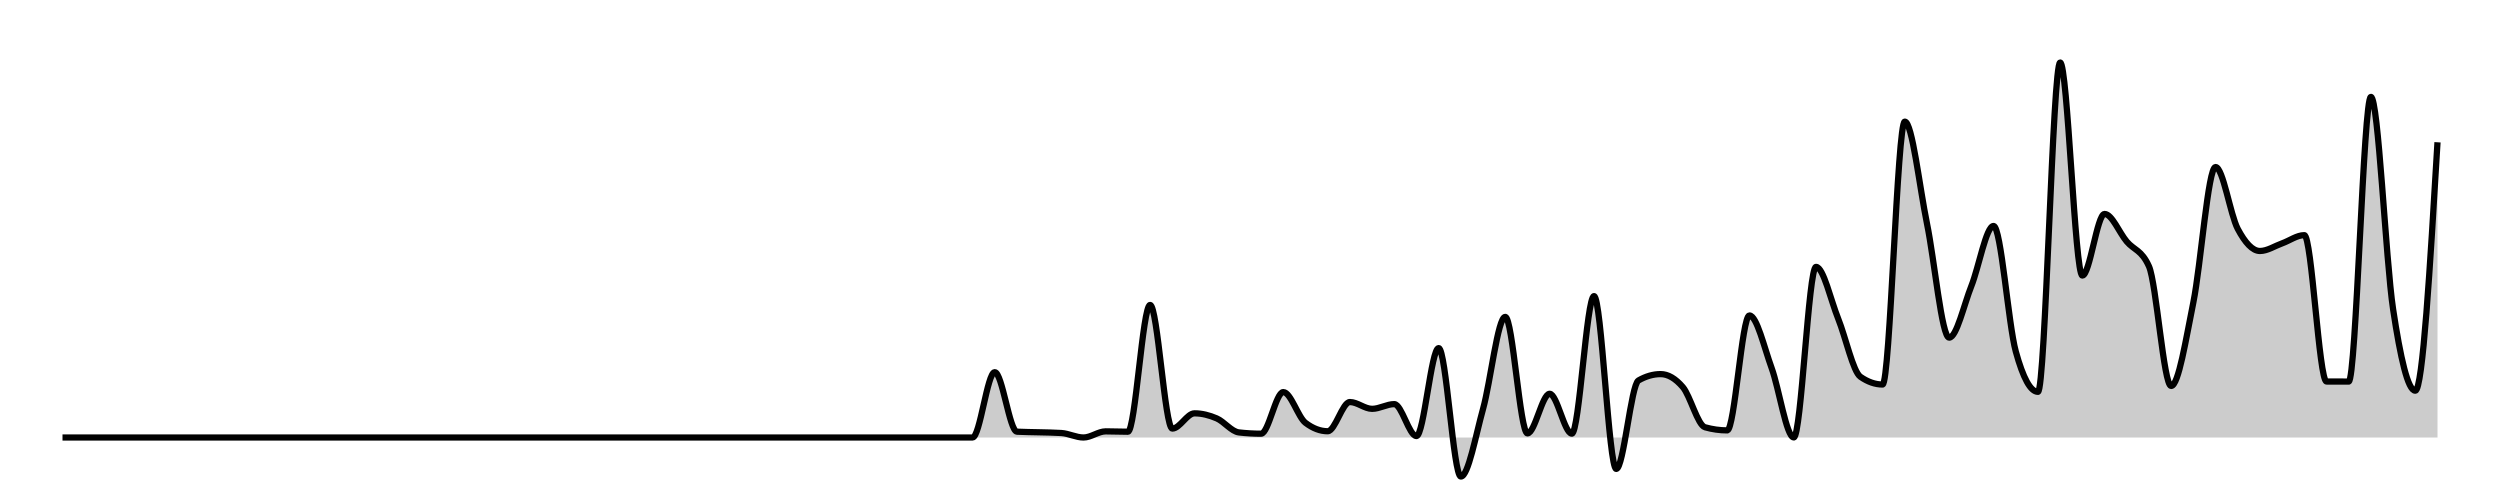
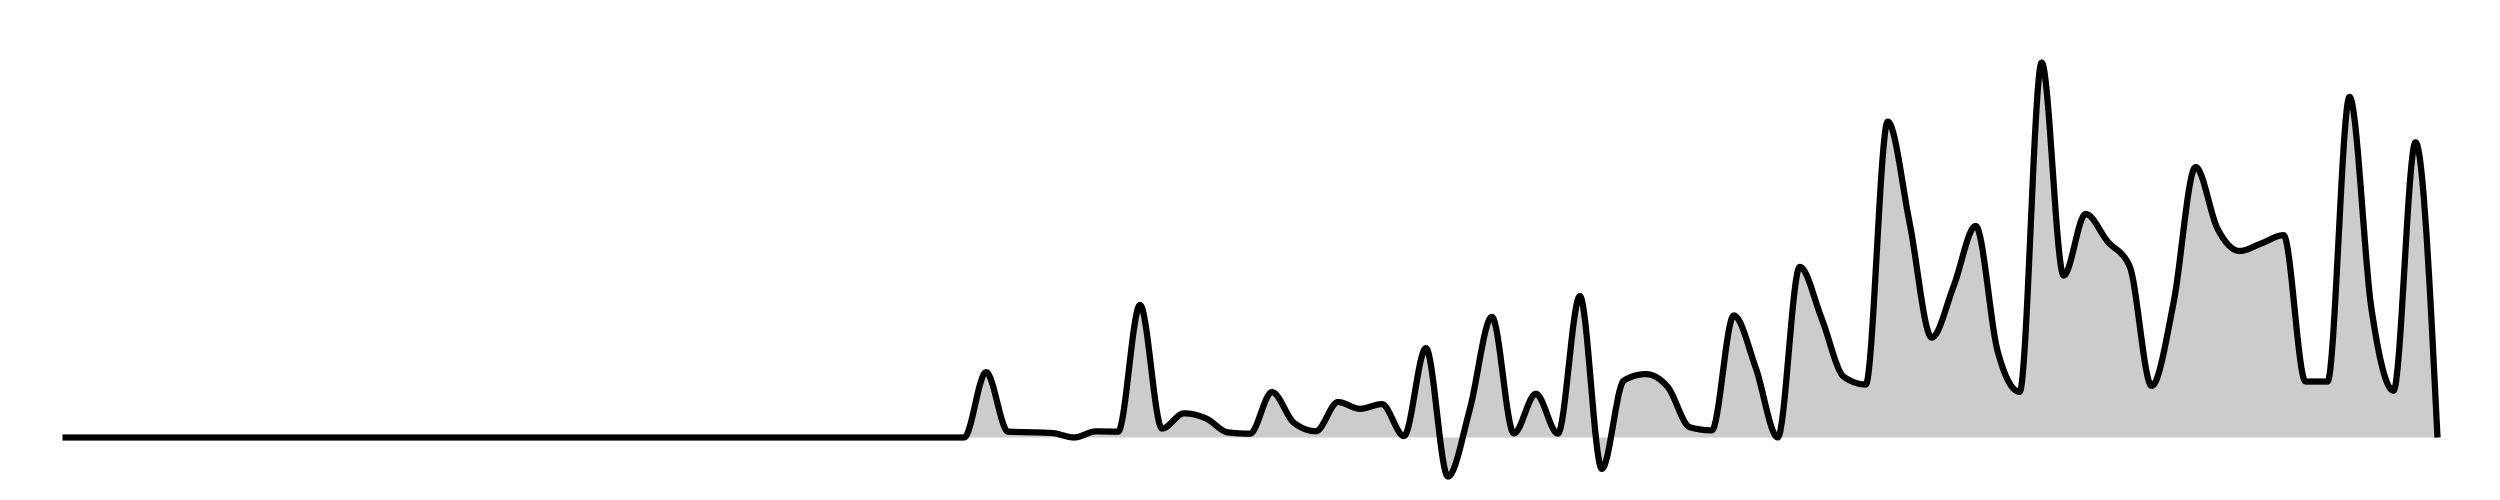
<svg xmlns="http://www.w3.org/2000/svg" width="400" height="80">
  <g transform="translate(10,10)">
-     <path class="area" fill="rgba(0, 0, 0, 0.2)" d="M0,60C10.654,60,21.308,60,31.963,60C33.146,60,34.33,60,35.514,60C36.698,60,37.882,60,39.065,60C41.433,60,43.801,60,46.168,60C47.352,60,48.536,60,49.72,60C50.903,60,52.087,60,53.271,60C54.455,60,55.639,60,56.822,60C58.006,60,59.19,60,60.374,60C63.925,60,67.477,60,71.028,60C72.212,60,73.396,60,74.579,60C78.131,60,81.682,60,85.234,60C87.601,60,89.969,60,92.336,60C93.52,60,94.704,60,95.888,60C97.072,60,98.255,60,99.439,60C100.623,60,101.807,60,102.991,60C104.174,60,105.358,60,106.542,60C107.726,60,108.91,60,110.093,60C111.277,60,112.461,60,113.645,60C114.829,60,116.012,60,117.196,60C118.38,60,119.564,60,120.748,60C121.931,60,123.115,60,124.299,60C125.483,60,126.667,60,127.85,60C129.034,60,130.218,60,131.402,60C132.586,60,133.769,60,134.953,60C136.137,60,137.321,60,138.505,60C139.688,60,140.872,60,142.056,60C143.24,60,144.424,60,145.607,60C146.791,60,147.975,49.547,149.159,49.547C150.343,49.547,151.526,59.008,152.71,59.071C153.894,59.134,155.078,59.13,156.262,59.165C157.445,59.2,158.629,59.204,159.813,59.281C160.997,59.358,162.181,60,163.364,60C164.548,60,165.732,59.016,166.916,59.016C168.1,59.016,169.283,59.076,170.467,59.076C171.651,59.076,172.835,38.791,174.019,38.791C175.202,38.791,176.386,58.573,177.57,58.573C178.754,58.573,179.938,56.134,181.121,56.134C182.305,56.134,183.489,56.433,184.673,56.942C185.857,57.45,187.04,59.051,188.224,59.187C189.408,59.323,190.592,59.392,191.776,59.392C192.96,59.392,194.143,52.733,195.327,52.733C196.511,52.733,197.695,56.759,198.879,57.655C200.062,58.551,201.246,58.999,202.43,58.999C203.614,58.999,204.798,54.326,205.981,54.326C207.165,54.326,208.349,55.415,209.533,55.415C210.717,55.415,211.9,54.658,213.084,54.658C214.268,54.658,215.452,59.768,216.636,59.768C217.819,59.768,219.003,45.693,220.187,45.693C221.371,45.693,222.555,66.249,223.738,66.249C224.922,66.249,226.106,59.674,227.29,55.415C228.474,51.157,229.657,40.699,230.841,40.699C232.025,40.699,233.209,59.342,234.393,59.342C235.576,59.342,236.76,53.004,237.944,53.004C239.128,53.004,240.312,59.381,241.495,59.381C242.679,59.381,243.863,37.38,245.047,37.38C246.231,37.38,247.414,65.027,248.598,65.027C249.782,65.027,250.966,51.553,252.15,50.875C253.333,50.196,254.517,49.857,255.701,49.857C256.885,49.857,258.069,50.548,259.252,51.931C260.436,53.314,261.62,58.031,262.804,58.363C263.988,58.695,265.171,58.861,266.355,58.861C267.539,58.861,268.723,40.472,269.907,40.472C271.09,40.472,272.274,45.625,273.458,48.878C274.642,52.131,275.826,59.989,277.009,59.989C278.193,59.989,279.377,32.702,280.561,32.702C281.745,32.702,282.928,38.067,284.112,40.997C285.296,43.928,286.48,49.457,287.664,50.283C288.847,51.109,290.031,51.522,291.215,51.522C292.399,51.522,293.583,9.457,294.766,9.457C295.95,9.457,297.134,20.022,298.318,25.783C299.502,31.544,300.685,44.022,301.869,44.022C303.053,44.022,304.237,38.733,305.421,35.754C306.604,32.776,307.788,26.154,308.972,26.154C310.156,26.154,311.34,41.919,312.523,46.229C313.707,50.539,314.891,52.694,316.075,52.694C317.259,52.694,318.442,0,319.626,0C320.81,0,321.994,34.09,323.178,34.09C324.361,34.09,325.545,24.234,326.729,24.234C327.913,24.234,329.097,27.252,330.28,28.648C331.464,30.043,332.648,29.968,333.832,32.608C335.016,35.247,336.199,51.754,337.383,51.754C338.567,51.754,339.751,44.22,340.935,38.381C342.118,32.543,343.302,16.724,344.486,16.724C345.67,16.724,346.854,24.374,348.037,26.613C349.221,28.852,350.405,30.158,351.589,30.158C352.773,30.158,353.956,29.358,355.14,28.935C356.324,28.513,357.508,27.625,358.692,27.625C359.875,27.625,361.059,51.033,362.243,51.041C363.427,51.048,364.611,51.052,365.794,51.052C366.978,51.052,368.162,5.503,369.346,5.503C370.53,5.503,371.713,31.653,372.897,39.488C374.081,47.322,375.265,52.512,376.449,52.512C377.632,52.512,378.816,32.638,380,12.764L380,60C378.816,60,377.632,60,376.449,60C375.265,60,374.081,60,372.897,60C371.713,60,370.53,60,369.346,60C368.162,60,366.978,60,365.794,60C364.611,60,363.427,60,362.243,60C361.059,60,359.875,60,358.692,60C357.508,60,356.324,60,355.14,60C353.956,60,352.773,60,351.589,60C350.405,60,349.221,60,348.037,60C346.854,60,345.67,60,344.486,60C343.302,60,342.118,60,340.935,60C339.751,60,338.567,60,337.383,60C336.199,60,335.016,60,333.832,60C332.648,60,331.464,60,330.28,60C329.097,60,327.913,60,326.729,60C325.545,60,324.361,60,323.178,60C321.994,60,320.81,60,319.626,60C318.442,60,317.259,60,316.075,60C314.891,60,313.707,60,312.523,60C311.34,60,310.156,60,308.972,60C307.788,60,306.604,60,305.421,60C304.237,60,303.053,60,301.869,60C300.685,60,299.502,60,298.318,60C297.134,60,295.95,60,294.766,60C293.583,60,292.399,60,291.215,60C290.031,60,288.847,60,287.664,60C286.48,60,285.296,60,284.112,60C282.928,60,281.745,60,280.561,60C279.377,60,278.193,60,277.009,60C275.826,60,274.642,60,273.458,60C272.274,60,271.09,60,269.907,60C268.723,60,267.539,60,266.355,60C265.171,60,263.988,60,262.804,60C261.62,60,260.436,60,259.252,60C258.069,60,256.885,60,255.701,60C254.517,60,253.333,60,252.15,60C250.966,60,249.782,60,248.598,60C247.414,60,246.231,60,245.047,60C243.863,60,242.679,60,241.495,60C240.312,60,239.128,60,237.944,60C236.76,60,235.576,60,234.393,60C233.209,60,232.025,60,230.841,60C229.657,60,228.474,60,227.29,60C226.106,60,224.922,60,223.738,60C222.555,60,221.371,60,220.187,60C219.003,60,217.819,60,216.636,60C215.452,60,214.268,60,213.084,60C211.9,60,210.717,60,209.533,60C208.349,60,207.165,60,205.981,60C204.798,60,203.614,60,202.43,60C201.246,60,200.062,60,198.879,60C197.695,60,196.511,60,195.327,60C194.143,60,192.96,60,191.776,60C190.592,60,189.408,60,188.224,60C187.04,60,185.857,60,184.673,60C183.489,60,182.305,60,181.121,60C179.938,60,178.754,60,177.57,60C176.386,60,175.202,60,174.019,60C172.835,60,171.651,60,170.467,60C169.283,60,168.1,60,166.916,60C165.732,60,164.548,60,163.364,60C162.181,60,160.997,60,159.813,60C158.629,60,157.445,60,156.262,60C155.078,60,153.894,60,152.71,60C151.526,60,150.343,60,149.159,60C147.975,60,146.791,60,145.607,60C144.424,60,143.24,60,142.056,60C140.872,60,139.688,60,138.505,60C137.321,60,136.137,60,134.953,60C133.769,60,132.586,60,131.402,60C130.218,60,129.034,60,127.85,60C126.667,60,125.483,60,124.299,60C123.115,60,121.931,60,120.748,60C119.564,60,118.38,60,117.196,60C116.012,60,114.829,60,113.645,60C112.461,60,111.277,60,110.093,60C108.91,60,107.726,60,106.542,60C105.358,60,104.174,60,102.991,60C101.807,60,100.623,60,99.439,60C98.255,60,97.072,60,95.888,60C94.704,60,93.52,60,92.336,60C89.969,60,87.601,60,85.234,60C81.682,60,78.131,60,74.579,60C73.396,60,72.212,60,71.028,60C67.477,60,63.925,60,60.374,60C59.19,60,58.006,60,56.822,60C55.639,60,54.455,60,53.271,60C52.087,60,50.903,60,49.72,60C48.536,60,47.352,60,46.168,60C43.801,60,41.433,60,39.065,60C37.882,60,36.698,60,35.514,60C34.33,60,33.146,60,31.963,60C21.308,60,10.654,60,0,60Z" />
-     <path class="line" stroke="black" fill="none" d="M0,60C10.654,60,21.308,60,31.963,60C33.146,60,34.33,60,35.514,60C36.698,60,37.882,60,39.065,60C41.433,60,43.801,60,46.168,60C47.352,60,48.536,60,49.72,60C50.903,60,52.087,60,53.271,60C54.455,60,55.639,60,56.822,60C58.006,60,59.19,60,60.374,60C63.925,60,67.477,60,71.028,60C72.212,60,73.396,60,74.579,60C78.131,60,81.682,60,85.234,60C87.601,60,89.969,60,92.336,60C93.52,60,94.704,60,95.888,60C97.072,60,98.255,60,99.439,60C100.623,60,101.807,60,102.991,60C104.174,60,105.358,60,106.542,60C107.726,60,108.91,60,110.093,60C111.277,60,112.461,60,113.645,60C114.829,60,116.012,60,117.196,60C118.38,60,119.564,60,120.748,60C121.931,60,123.115,60,124.299,60C125.483,60,126.667,60,127.85,60C129.034,60,130.218,60,131.402,60C132.586,60,133.769,60,134.953,60C136.137,60,137.321,60,138.505,60C139.688,60,140.872,60,142.056,60C143.24,60,144.424,60,145.607,60C146.791,60,147.975,49.547,149.159,49.547C150.343,49.547,151.526,59.008,152.71,59.071C153.894,59.134,155.078,59.13,156.262,59.165C157.445,59.2,158.629,59.204,159.813,59.281C160.997,59.358,162.181,60,163.364,60C164.548,60,165.732,59.016,166.916,59.016C168.1,59.016,169.283,59.076,170.467,59.076C171.651,59.076,172.835,38.791,174.019,38.791C175.202,38.791,176.386,58.573,177.57,58.573C178.754,58.573,179.938,56.134,181.121,56.134C182.305,56.134,183.489,56.433,184.673,56.942C185.857,57.45,187.04,59.051,188.224,59.187C189.408,59.323,190.592,59.392,191.776,59.392C192.96,59.392,194.143,52.733,195.327,52.733C196.511,52.733,197.695,56.759,198.879,57.655C200.062,58.551,201.246,58.999,202.43,58.999C203.614,58.999,204.798,54.326,205.981,54.326C207.165,54.326,208.349,55.415,209.533,55.415C210.717,55.415,211.9,54.658,213.084,54.658C214.268,54.658,215.452,59.768,216.636,59.768C217.819,59.768,219.003,45.693,220.187,45.693C221.371,45.693,222.555,66.249,223.738,66.249C224.922,66.249,226.106,59.674,227.29,55.415C228.474,51.157,229.657,40.699,230.841,40.699C232.025,40.699,233.209,59.342,234.393,59.342C235.576,59.342,236.76,53.004,237.944,53.004C239.128,53.004,240.312,59.381,241.495,59.381C242.679,59.381,243.863,37.38,245.047,37.38C246.231,37.38,247.414,65.027,248.598,65.027C249.782,65.027,250.966,51.553,252.15,50.875C253.333,50.196,254.517,49.857,255.701,49.857C256.885,49.857,258.069,50.548,259.252,51.931C260.436,53.314,261.62,58.031,262.804,58.363C263.988,58.695,265.171,58.861,266.355,58.861C267.539,58.861,268.723,40.472,269.907,40.472C271.09,40.472,272.274,45.625,273.458,48.878C274.642,52.131,275.826,59.989,277.009,59.989C278.193,59.989,279.377,32.702,280.561,32.702C281.745,32.702,282.928,38.067,284.112,40.997C285.296,43.928,286.48,49.457,287.664,50.283C288.847,51.109,290.031,51.522,291.215,51.522C292.399,51.522,293.583,9.457,294.766,9.457C295.95,9.457,297.134,20.022,298.318,25.783C299.502,31.544,300.685,44.022,301.869,44.022C303.053,44.022,304.237,38.733,305.421,35.754C306.604,32.776,307.788,26.154,308.972,26.154C310.156,26.154,311.34,41.919,312.523,46.229C313.707,50.539,314.891,52.694,316.075,52.694C317.259,52.694,318.442,0,319.626,0C320.81,0,321.994,34.09,323.178,34.09C324.361,34.09,325.545,24.234,326.729,24.234C327.913,24.234,329.097,27.252,330.28,28.648C331.464,30.043,332.648,29.968,333.832,32.608C335.016,35.247,336.199,51.754,337.383,51.754C338.567,51.754,339.751,44.22,340.935,38.381C342.118,32.543,343.302,16.724,344.486,16.724C345.67,16.724,346.854,24.374,348.037,26.613C349.221,28.852,350.405,30.158,351.589,30.158C352.773,30.158,353.956,29.358,355.14,28.935C356.324,28.513,357.508,27.625,358.692,27.625C359.875,27.625,361.059,51.033,362.243,51.041C363.427,51.048,364.611,51.052,365.794,51.052C366.978,51.052,368.162,5.503,369.346,5.503C370.53,5.503,371.713,31.653,372.897,39.488C374.081,47.322,375.265,52.512,376.449,52.512C377.632,52.512,378.816,32.638,380,12.764" />
+     <path class="area" fill="rgba(0, 0, 0, 0.2)" d="M0,60C10.556,60,21.111,60,31.667,60C32.84,60,34.012,60,35.185,60C36.358,60,37.531,60,38.704,60C41.049,60,43.395,60,45.741,60C46.914,60,48.086,60,49.259,60C50.432,60,51.605,60,52.778,60C53.951,60,55.123,60,56.296,60C57.469,60,58.642,60,59.815,60C63.333,60,66.852,60,70.37,60C71.543,60,72.716,60,73.889,60C77.407,60,80.926,60,84.444,60C86.79,60,89.136,60,91.481,60C92.654,60,93.827,60,95,60C96.173,60,97.346,60,98.519,60C99.691,60,100.864,60,102.037,60C103.21,60,104.383,60,105.556,60C106.728,60,107.901,60,109.074,60C110.247,60,111.42,60,112.593,60C113.765,60,114.938,60,116.111,60C117.284,60,118.457,60,119.63,60C120.802,60,121.975,60,123.148,60C124.321,60,125.494,60,126.667,60C127.84,60,129.012,60,130.185,60C131.358,60,132.531,60,133.704,60C134.877,60,136.049,60,137.222,60C138.395,60,139.568,60,140.741,60C141.914,60,143.086,60,144.259,60C145.432,60,146.605,49.547,147.778,49.547C148.951,49.547,150.123,59.008,151.296,59.071C152.469,59.134,153.642,59.13,154.815,59.165C155.988,59.2,157.16,59.204,158.333,59.281C159.506,59.358,160.679,60,161.852,60C163.025,60,164.198,59.016,165.37,59.016C166.543,59.016,167.716,59.076,168.889,59.076C170.062,59.076,171.235,38.791,172.407,38.791C173.58,38.791,174.753,58.573,175.926,58.573C177.099,58.573,178.272,56.134,179.444,56.134C180.617,56.134,181.79,56.433,182.963,56.942C184.136,57.45,185.309,59.051,186.481,59.187C187.654,59.323,188.827,59.392,190,59.392C191.173,59.392,192.346,52.733,193.519,52.733C194.691,52.733,195.864,56.759,197.037,57.655C198.21,58.551,199.383,58.999,200.556,58.999C201.728,58.999,202.901,54.326,204.074,54.326C205.247,54.326,206.42,55.415,207.593,55.415C208.765,55.415,209.938,54.658,211.111,54.658C212.284,54.658,213.457,59.768,214.63,59.768C215.802,59.768,216.975,45.693,218.148,45.693C219.321,45.693,220.494,66.249,221.667,66.249C222.84,66.249,224.012,59.674,225.185,55.415C226.358,51.157,227.531,40.699,228.704,40.699C229.877,40.699,231.049,59.342,232.222,59.342C233.395,59.342,234.568,53.004,235.741,53.004C236.914,53.004,238.086,59.381,239.259,59.381C240.432,59.381,241.605,37.38,242.778,37.38C243.951,37.38,245.123,65.027,246.296,65.027C247.469,65.027,248.642,51.553,249.815,50.875C250.988,50.196,252.16,49.857,253.333,49.857C254.506,49.857,255.679,50.548,256.852,51.931C258.025,53.314,259.198,58.031,260.37,58.363C261.543,58.695,262.716,58.861,263.889,58.861C265.062,58.861,266.235,40.472,267.407,40.472C268.58,40.472,269.753,45.625,270.926,48.878C272.099,52.131,273.272,59.989,274.444,59.989C275.617,59.989,276.79,32.702,277.963,32.702C279.136,32.702,280.309,38.067,281.481,40.997C282.654,43.928,283.827,49.457,285,50.283C286.173,51.109,287.346,51.522,288.519,51.522C289.691,51.522,290.864,9.457,292.037,9.457C293.21,9.457,294.383,20.022,295.556,25.783C296.728,31.544,297.901,44.022,299.074,44.022C300.247,44.022,301.42,38.733,302.593,35.754C303.765,32.776,304.938,26.154,306.111,26.154C307.284,26.154,308.457,41.919,309.63,46.229C310.802,50.539,311.975,52.694,313.148,52.694C314.321,52.694,315.494,0,316.667,0C317.84,0,319.012,34.09,320.185,34.09C321.358,34.09,322.531,24.234,323.704,24.234C324.877,24.234,326.049,27.252,327.222,28.648C328.395,30.043,329.568,29.968,330.741,32.608C331.914,35.247,333.086,51.754,334.259,51.754C335.432,51.754,336.605,44.22,337.778,38.381C338.951,32.543,340.123,16.724,341.296,16.724C342.469,16.724,343.642,24.374,344.815,26.613C345.988,28.852,347.16,30.158,348.333,30.158C349.506,30.158,350.679,29.358,351.852,28.935C353.025,28.513,354.198,27.625,355.37,27.625C356.543,27.625,357.716,51.033,358.889,51.041C360.062,51.048,361.235,51.052,362.407,51.052C363.58,51.052,364.753,5.503,365.926,5.503C367.099,5.503,368.272,31.653,369.444,39.488C370.617,47.322,371.79,52.512,372.963,52.512C374.136,52.512,375.309,12.764,376.481,12.764C377.654,12.764,378.827,36.382,380,60L380,60C378.827,60,377.654,60,376.481,60C375.309,60,374.136,60,372.963,60C371.79,60,370.617,60,369.444,60C368.272,60,367.099,60,365.926,60C364.753,60,363.58,60,362.407,60C361.235,60,360.062,60,358.889,60C357.716,60,356.543,60,355.37,60C354.198,60,353.025,60,351.852,60C350.679,60,349.506,60,348.333,60C347.16,60,345.988,60,344.815,60C343.642,60,342.469,60,341.296,60C340.123,60,338.951,60,337.778,60C336.605,60,335.432,60,334.259,60C333.086,60,331.914,60,330.741,60C329.568,60,328.395,60,327.222,60C326.049,60,324.877,60,323.704,60C322.531,60,321.358,60,320.185,60C319.012,60,317.84,60,316.667,60C315.494,60,314.321,60,313.148,60C311.975,60,310.802,60,309.63,60C308.457,60,307.284,60,306.111,60C304.938,60,303.765,60,302.593,60C301.42,60,300.247,60,299.074,60C297.901,60,296.728,60,295.556,60C294.383,60,293.21,60,292.037,60C290.864,60,289.691,60,288.519,60C287.346,60,286.173,60,285,60C283.827,60,282.654,60,281.481,60C280.309,60,279.136,60,277.963,60C276.79,60,275.617,60,274.444,60C273.272,60,272.099,60,270.926,60C269.753,60,268.58,60,267.407,60C266.235,60,265.062,60,263.889,60C262.716,60,261.543,60,260.37,60C259.198,60,258.025,60,256.852,60C255.679,60,254.506,60,253.333,60C252.16,60,250.988,60,249.815,60C248.642,60,247.469,60,246.296,60C245.123,60,243.951,60,242.778,60C241.605,60,240.432,60,239.259,60C238.086,60,236.914,60,235.741,60C234.568,60,233.395,60,232.222,60C231.049,60,229.877,60,228.704,60C227.531,60,226.358,60,225.185,60C224.012,60,222.84,60,221.667,60C220.494,60,219.321,60,218.148,60C216.975,60,215.802,60,214.63,60C213.457,60,212.284,60,211.111,60C209.938,60,208.765,60,207.593,60C206.42,60,205.247,60,204.074,60C202.901,60,201.728,60,200.556,60C199.383,60,198.21,60,197.037,60C195.864,60,194.691,60,193.519,60C192.346,60,191.173,60,190,60C188.827,60,187.654,60,186.481,60C185.309,60,184.136,60,182.963,60C181.79,60,180.617,60,179.444,60C178.272,60,177.099,60,175.926,60C174.753,60,173.58,60,172.407,60C171.235,60,170.062,60,168.889,60C167.716,60,166.543,60,165.37,60C164.198,60,163.025,60,161.852,60C160.679,60,159.506,60,158.333,60C157.16,60,155.988,60,154.815,60C153.642,60,152.469,60,151.296,60C150.123,60,148.951,60,147.778,60C146.605,60,145.432,60,144.259,60C143.086,60,141.914,60,140.741,60C139.568,60,138.395,60,137.222,60C136.049,60,134.877,60,133.704,60C132.531,60,131.358,60,130.185,60C129.012,60,127.84,60,126.667,60C125.494,60,124.321,60,123.148,60C121.975,60,120.802,60,119.63,60C118.457,60,117.284,60,116.111,60C114.938,60,113.765,60,112.593,60C111.42,60,110.247,60,109.074,60C107.901,60,106.728,60,105.556,60C104.383,60,103.21,60,102.037,60C100.864,60,99.691,60,98.519,60C97.346,60,96.173,60,95,60C93.827,60,92.654,60,91.481,60C89.136,60,86.79,60,84.444,60C80.926,60,77.407,60,73.889,60C72.716,60,71.543,60,70.37,60C66.852,60,63.333,60,59.815,60C58.642,60,57.469,60,56.296,60C55.123,60,53.951,60,52.778,60C51.605,60,50.432,60,49.259,60C48.086,60,46.914,60,45.741,60C43.395,60,41.049,60,38.704,60C37.531,60,36.358,60,35.185,60C34.012,60,32.84,60,31.667,60C21.111,60,10.556,60,0,60Z" />
+     <path class="line" stroke="black" fill="none" d="M0,60C10.556,60,21.111,60,31.667,60C32.84,60,34.012,60,35.185,60C36.358,60,37.531,60,38.704,60C41.049,60,43.395,60,45.741,60C46.914,60,48.086,60,49.259,60C50.432,60,51.605,60,52.778,60C53.951,60,55.123,60,56.296,60C57.469,60,58.642,60,59.815,60C63.333,60,66.852,60,70.37,60C71.543,60,72.716,60,73.889,60C77.407,60,80.926,60,84.444,60C86.79,60,89.136,60,91.481,60C92.654,60,93.827,60,95,60C96.173,60,97.346,60,98.519,60C99.691,60,100.864,60,102.037,60C103.21,60,104.383,60,105.556,60C106.728,60,107.901,60,109.074,60C110.247,60,111.42,60,112.593,60C113.765,60,114.938,60,116.111,60C117.284,60,118.457,60,119.63,60C120.802,60,121.975,60,123.148,60C124.321,60,125.494,60,126.667,60C127.84,60,129.012,60,130.185,60C131.358,60,132.531,60,133.704,60C134.877,60,136.049,60,137.222,60C138.395,60,139.568,60,140.741,60C141.914,60,143.086,60,144.259,60C145.432,60,146.605,49.547,147.778,49.547C148.951,49.547,150.123,59.008,151.296,59.071C152.469,59.134,153.642,59.13,154.815,59.165C155.988,59.2,157.16,59.204,158.333,59.281C159.506,59.358,160.679,60,161.852,60C163.025,60,164.198,59.016,165.37,59.016C166.543,59.016,167.716,59.076,168.889,59.076C170.062,59.076,171.235,38.791,172.407,38.791C173.58,38.791,174.753,58.573,175.926,58.573C177.099,58.573,178.272,56.134,179.444,56.134C180.617,56.134,181.79,56.433,182.963,56.942C184.136,57.45,185.309,59.051,186.481,59.187C187.654,59.323,188.827,59.392,190,59.392C191.173,59.392,192.346,52.733,193.519,52.733C194.691,52.733,195.864,56.759,197.037,57.655C198.21,58.551,199.383,58.999,200.556,58.999C201.728,58.999,202.901,54.326,204.074,54.326C205.247,54.326,206.42,55.415,207.593,55.415C208.765,55.415,209.938,54.658,211.111,54.658C212.284,54.658,213.457,59.768,214.63,59.768C215.802,59.768,216.975,45.693,218.148,45.693C219.321,45.693,220.494,66.249,221.667,66.249C222.84,66.249,224.012,59.674,225.185,55.415C226.358,51.157,227.531,40.699,228.704,40.699C229.877,40.699,231.049,59.342,232.222,59.342C233.395,59.342,234.568,53.004,235.741,53.004C236.914,53.004,238.086,59.381,239.259,59.381C240.432,59.381,241.605,37.38,242.778,37.38C243.951,37.38,245.123,65.027,246.296,65.027C247.469,65.027,248.642,51.553,249.815,50.875C250.988,50.196,252.16,49.857,253.333,49.857C254.506,49.857,255.679,50.548,256.852,51.931C258.025,53.314,259.198,58.031,260.37,58.363C261.543,58.695,262.716,58.861,263.889,58.861C265.062,58.861,266.235,40.472,267.407,40.472C268.58,40.472,269.753,45.625,270.926,48.878C272.099,52.131,273.272,59.989,274.444,59.989C275.617,59.989,276.79,32.702,277.963,32.702C279.136,32.702,280.309,38.067,281.481,40.997C282.654,43.928,283.827,49.457,285,50.283C286.173,51.109,287.346,51.522,288.519,51.522C289.691,51.522,290.864,9.457,292.037,9.457C293.21,9.457,294.383,20.022,295.556,25.783C296.728,31.544,297.901,44.022,299.074,44.022C300.247,44.022,301.42,38.733,302.593,35.754C303.765,32.776,304.938,26.154,306.111,26.154C307.284,26.154,308.457,41.919,309.63,46.229C310.802,50.539,311.975,52.694,313.148,52.694C314.321,52.694,315.494,0,316.667,0C317.84,0,319.012,34.09,320.185,34.09C321.358,34.09,322.531,24.234,323.704,24.234C324.877,24.234,326.049,27.252,327.222,28.648C328.395,30.043,329.568,29.968,330.741,32.608C331.914,35.247,333.086,51.754,334.259,51.754C335.432,51.754,336.605,44.22,337.778,38.381C338.951,32.543,340.123,16.724,341.296,16.724C342.469,16.724,343.642,24.374,344.815,26.613C345.988,28.852,347.16,30.158,348.333,30.158C349.506,30.158,350.679,29.358,351.852,28.935C353.025,28.513,354.198,27.625,355.37,27.625C356.543,27.625,357.716,51.033,358.889,51.041C360.062,51.048,361.235,51.052,362.407,51.052C363.58,51.052,364.753,5.503,365.926,5.503C367.099,5.503,368.272,31.653,369.444,39.488C370.617,47.322,371.79,52.512,372.963,52.512C374.136,52.512,375.309,12.764,376.481,12.764C377.654,12.764,378.827,36.382,380,60" />
  </g>
</svg>
